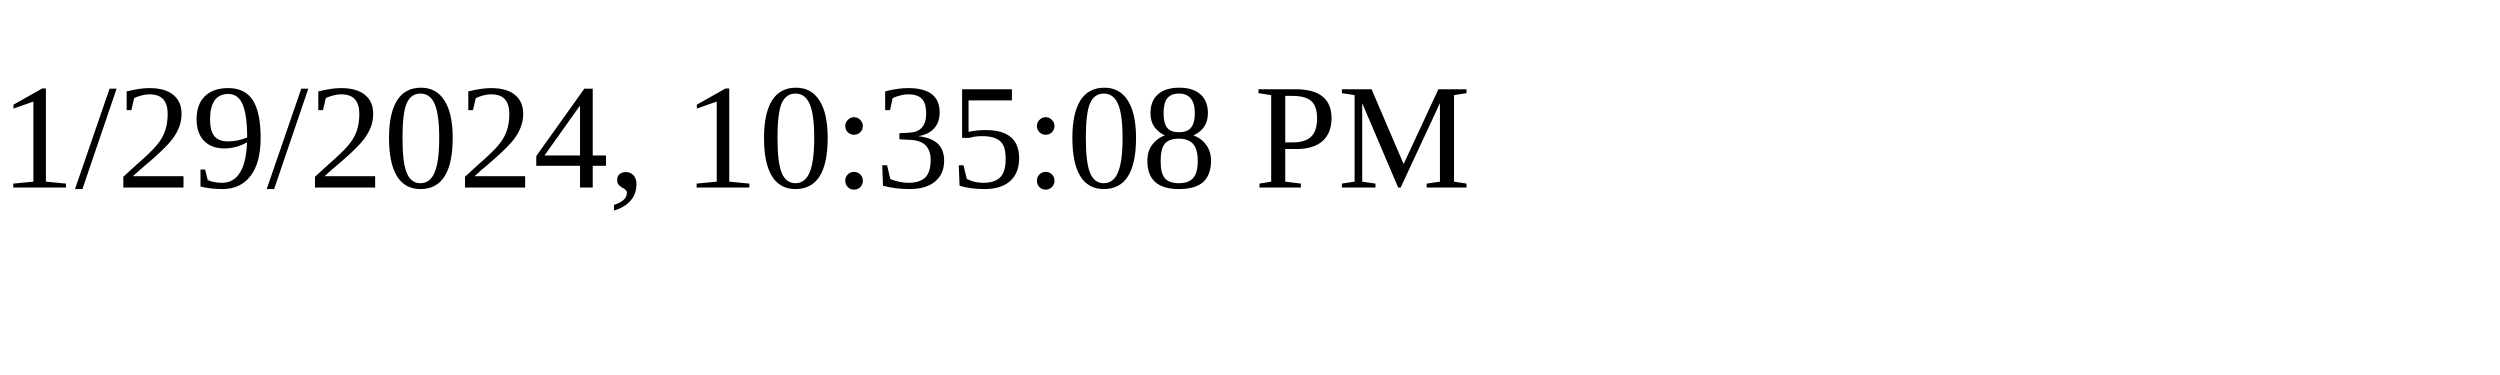
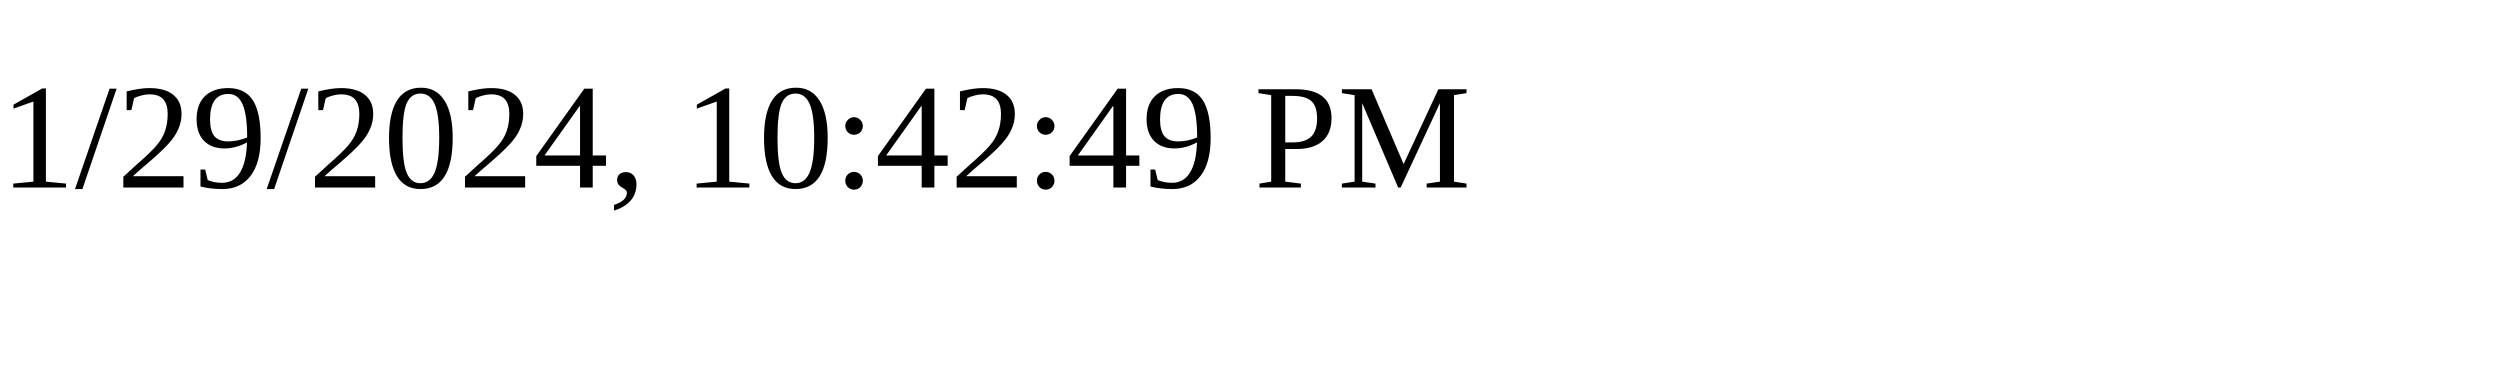
<svg xmlns="http://www.w3.org/2000/svg" height="30" width="200">
-   <text x="0" y="15">1/29/2024, 10:35:08 PM</text>
+   <text x="0" y="15">1/29/2024, 10:42:49 PM</text>
</svg>
